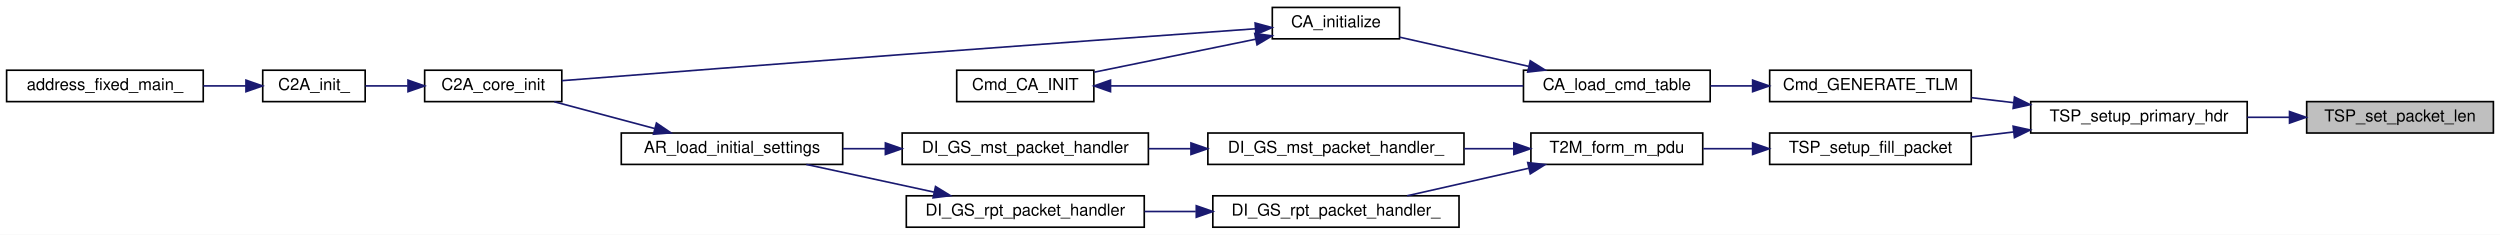
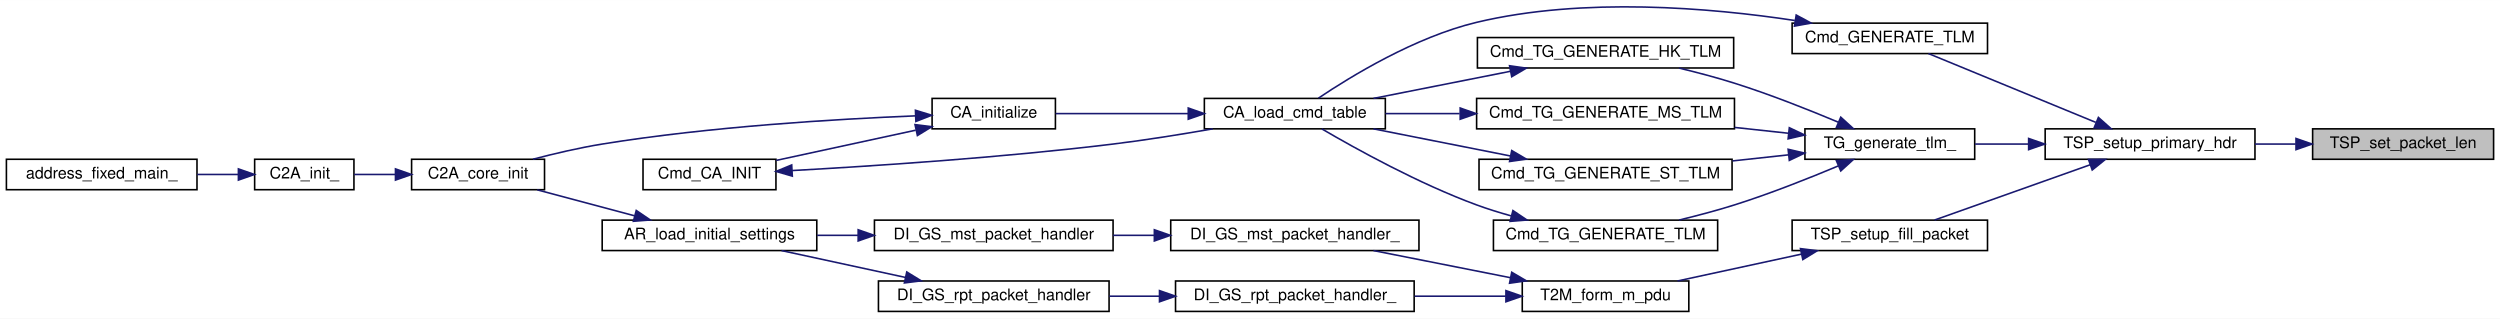
- <svg xmlns="http://www.w3.org/2000/svg" xmlns:xlink="http://www.w3.org/1999/xlink" width="1513pt" height="142pt" viewBox="0.00 0.00 1513.00 142.00">
-   <g id="graph0" class="graph" transform="scale(1 1) rotate(0) translate(4 138)">
-     <polygon fill="white" stroke="transparent" points="-4,4 -4,-138 1509,-138 1509,4 -4,4" />
+ <svg xmlns="http://www.w3.org/2000/svg" xmlns:xlink="http://www.w3.org/1999/xlink" width="1561pt" height="199pt" viewBox="0.00 0.00 1561.00 198.90">
+   <g id="graph0" class="graph" transform="scale(1 1) rotate(0) translate(4 194.9)">
+     <polygon fill="white" stroke="transparent" points="-4,4 -4,-194.9 1557,-194.9 1557,4 -4,4" />
    <g id="node1" class="node">
      <g id="a_node1">
        <a xlink:title="Packet Length を設定">
-           <polygon fill="#bfbfbf" stroke="black" points="1392,-57.5 1392,-76.5 1505,-76.5 1505,-57.5 1392,-57.5" />
-           <text text-anchor="middle" x="1448.5" y="-64.5" font-family="Helvetica,sans-Serif" font-size="10.00">TSP_set_packet_len</text>
+           <polygon fill="#bfbfbf" stroke="black" points="1440,-95.5 1440,-114.5 1553,-114.5 1553,-95.5 1440,-95.5" />
+           <text text-anchor="middle" x="1496.5" y="-102.5" font-family="Helvetica,sans-Serif" font-size="10.00">TSP_set_packet_len</text>
        </a>
      </g>
    </g>
    <g id="node2" class="node">
      <g id="a_node2">
-         <a xlink:href="tlm__space__packet_8c.html#aa687e5632376033a29f4acad3d51c236" target="_top" xlink:title="Primary Header を構築">
-           <polygon fill="white" stroke="black" points="1225,-57.5 1225,-76.5 1356,-76.5 1356,-57.5 1225,-57.5" />
-           <text text-anchor="middle" x="1290.5" y="-64.5" font-family="Helvetica,sans-Serif" font-size="10.00">TSP_setup_primary_hdr</text>
+         <a xlink:href="tlm__space__packet_8c.html#a1004b5815cc4b83d1205e772508b0cc9" target="_top" xlink:title="Primary Header を構築">
+           <polygon fill="white" stroke="black" points="1273,-95.5 1273,-114.5 1404,-114.5 1404,-95.5 1273,-95.5" />
+           <text text-anchor="middle" x="1338.5" y="-102.5" font-family="Helvetica,sans-Serif" font-size="10.00">TSP_setup_primary_hdr</text>
        </a>
      </g>
    </g>
    <g id="edge1" class="edge">
-       <path fill="none" stroke="midnightblue" d="M1381.46,-67C1373.04,-67 1364.42,-67 1356.02,-67" />
-       <polygon fill="midnightblue" stroke="midnightblue" points="1381.62,-70.5 1391.62,-67 1381.62,-63.5 1381.62,-70.5" />
+       <path fill="none" stroke="midnightblue" d="M1429.46,-105C1421.04,-105 1412.42,-105 1404.02,-105" />
+       <polygon fill="midnightblue" stroke="midnightblue" points="1429.62,-108.5 1439.62,-105 1429.62,-101.5 1429.62,-108.5" />
    </g>
    <g id="node3" class="node">
      <g id="a_node3">
        <a xlink:href="telemetry__generator_8c.html#a2fcc5d200854a9af5ab4a3d140419093" target="_top" xlink:title=" ">
-           <polygon fill="white" stroke="black" points="1067,-76.5 1067,-95.5 1189,-95.5 1189,-76.5 1067,-76.5" />
-           <text text-anchor="middle" x="1128" y="-83.5" font-family="Helvetica,sans-Serif" font-size="10.00">Cmd_GENERATE_TLM</text>
+           <polygon fill="white" stroke="black" points="1115,-161.5 1115,-180.5 1237,-180.5 1237,-161.5 1115,-161.5" />
+           <text text-anchor="middle" x="1176" y="-168.5" font-family="Helvetica,sans-Serif" font-size="10.00">Cmd_GENERATE_TLM</text>
        </a>
      </g>
    </g>
    <g id="edge2" class="edge">
-       <path fill="none" stroke="midnightblue" d="M1214.69,-75.86C1206.12,-76.87 1197.47,-77.89 1189.13,-78.88" />
-       <polygon fill="midnightblue" stroke="midnightblue" points="1215.16,-79.32 1224.68,-74.67 1214.34,-72.37 1215.16,-79.32" />
+       <path fill="none" stroke="midnightblue" d="M1304.62,-118.52C1273.48,-131.32 1227.54,-150.22 1200.11,-161.5" />
+       <polygon fill="midnightblue" stroke="midnightblue" points="1306.24,-121.64 1314.16,-114.6 1303.58,-115.16 1306.24,-121.64" />
    </g>
    <g id="node10" class="node">
      <g id="a_node10">
+         <a xlink:href="telemetry__generator_8c.html#ad78d5477d3fed44f4b1eb7c49cdbb760" target="_top" xlink:title="自身のテレメを生成">
+           <polygon fill="white" stroke="black" points="1123,-95.5 1123,-114.5 1229,-114.5 1229,-95.5 1123,-95.5" />
+           <text text-anchor="middle" x="1176" y="-102.5" font-family="Helvetica,sans-Serif" font-size="10.00">TG_generate_tlm_</text>
+         </a>
+       </g>
+     </g>
+     <g id="edge10" class="edge">
+       <path fill="none" stroke="midnightblue" d="M1262.44,-105C1251.21,-105 1239.86,-105 1229.24,-105" />
+       <polygon fill="midnightblue" stroke="midnightblue" points="1262.68,-108.5 1272.68,-105 1262.68,-101.5 1262.68,-108.5" />
+     </g>
+     <g id="node15" class="node">
+       <g id="a_node15">
        <a xlink:href="tlm__space__packet_8c.html#a6a3a85b0640f6dfa288a01adca693958" target="_top" xlink:title="パケット全体を 0x00 クリアし， fill_size に等しいサイズのパケットを生成する">
-           <polygon fill="white" stroke="black" points="1067,-38.5 1067,-57.5 1189,-57.5 1189,-38.5 1067,-38.5" />
-           <text text-anchor="middle" x="1128" y="-45.5" font-family="Helvetica,sans-Serif" font-size="10.00">TSP_setup_fill_packet</text>
-         </a>
-       </g>
-     </g>
-     <g id="edge10" class="edge">
-       <path fill="none" stroke="midnightblue" d="M1214.69,-58.14C1206.12,-57.13 1197.47,-56.11 1189.13,-55.12" />
-       <polygon fill="midnightblue" stroke="midnightblue" points="1214.34,-61.63 1224.68,-59.33 1215.16,-54.68 1214.34,-61.63" />
+           <polygon fill="white" stroke="black" points="1115,-38.5 1115,-57.5 1237,-57.5 1237,-38.5 1115,-38.5" />
+           <text text-anchor="middle" x="1176" y="-45.5" font-family="Helvetica,sans-Serif" font-size="10.00">TSP_setup_fill_packet</text>
+         </a>
+       </g>
+     </g>
+     <g id="edge19" class="edge">
+       <path fill="none" stroke="midnightblue" d="M1301.1,-92.07C1271.56,-81.58 1230.6,-67.04 1203.95,-57.57" />
+       <polygon fill="midnightblue" stroke="midnightblue" points="1300.04,-95.41 1310.64,-95.46 1302.38,-88.81 1300.04,-95.41" />
    </g>
    <g id="node4" class="node">
      <g id="a_node4">
        <a xlink:href="command__analyze_8h.html#aa375895192b16d8e7f0ff4545b54e6c4" target="_top" xlink:title="Cmd Tableのロード">
-           <polygon fill="white" stroke="black" points="918,-76.5 918,-95.5 1031,-95.5 1031,-76.5 918,-76.5" />
-           <text text-anchor="middle" x="974.5" y="-83.5" font-family="Helvetica,sans-Serif" font-size="10.00">CA_load_cmd_table</text>
+           <polygon fill="white" stroke="black" points="748,-114.5 748,-133.5 861,-133.5 861,-114.5 748,-114.5" />
+           <text text-anchor="middle" x="804.5" y="-121.5" font-family="Helvetica,sans-Serif" font-size="10.00">CA_load_cmd_table</text>
        </a>
      </g>
    </g>
    <g id="edge3" class="edge">
-       <path fill="none" stroke="midnightblue" d="M1056.43,-86C1047.96,-86 1039.4,-86 1031.18,-86" />
-       <polygon fill="midnightblue" stroke="midnightblue" points="1056.69,-89.5 1066.69,-86 1056.69,-82.5 1056.69,-89.5" />
+       <path fill="none" stroke="midnightblue" d="M1116.71,-182.15C1064.04,-190.13 984.77,-196.95 918,-181 879.67,-171.84 839.62,-147.38 819.22,-133.67" />
+       <polygon fill="midnightblue" stroke="midnightblue" points="1117.55,-185.56 1126.88,-180.54 1116.45,-178.64 1117.55,-185.56" />
    </g>
    <g id="node5" class="node">
      <g id="a_node5">
        <a xlink:href="command__analyze_8c.html#ae6d1f376bf4e1c9c4b63bc3f04924c8a" target="_top" xlink:title="CA の初期化">
-           <polygon fill="white" stroke="black" points="766,-114.5 766,-133.5 843,-133.5 843,-114.5 766,-114.5" />
-           <text text-anchor="middle" x="804.5" y="-121.5" font-family="Helvetica,sans-Serif" font-size="10.00">CA_initialize</text>
+           <polygon fill="white" stroke="black" points="578,-114.5 578,-133.5 655,-133.5 655,-114.5 578,-114.5" />
+           <text text-anchor="middle" x="616.5" y="-121.5" font-family="Helvetica,sans-Serif" font-size="10.00">CA_initialize</text>
        </a>
      </g>
    </g>
    <g id="edge4" class="edge">
-       <path fill="none" stroke="midnightblue" d="M921.28,-97.81C895.94,-103.54 866.07,-110.3 843.01,-115.51" />
-       <polygon fill="midnightblue" stroke="midnightblue" points="922.13,-101.21 931.11,-95.59 920.58,-94.38 922.13,-101.21" />
+       <path fill="none" stroke="midnightblue" d="M737.91,-124C710.17,-124 678.85,-124 655.12,-124" />
+       <polygon fill="midnightblue" stroke="midnightblue" points="737.95,-127.5 747.95,-124 737.95,-120.5 737.95,-127.5" />
    </g>
    <g id="node6" class="node">
      <g id="a_node6">
        <a xlink:href="c2a__core__main_8c.html#a65ecdc63d8762ffde4db7f6c6e6f07cf" target="_top" xlink:title=" ">
          <polygon fill="white" stroke="black" points="253,-76.5 253,-95.5 336,-95.5 336,-76.5 253,-76.5" />
          <text text-anchor="middle" x="294.5" y="-83.5" font-family="Helvetica,sans-Serif" font-size="10.00">C2A_core_init</text>
        </a>
      </g>
    </g>
    <g id="edge5" class="edge">
-       <path fill="none" stroke="midnightblue" d="M755.81,-120.6C703.39,-116.84 616.68,-110.59 542,-105 469.45,-99.57 384.91,-93 336.06,-89.18" />
-       <polygon fill="midnightblue" stroke="midnightblue" points="755.6,-124.09 765.82,-121.31 756.1,-117.11 755.6,-124.09" />
+       <path fill="none" stroke="midnightblue" d="M567.67,-122.61C518.37,-120.62 439.41,-115.92 372,-105 357.68,-102.68 342.1,-99.02 328.77,-95.54" />
+       <polygon fill="midnightblue" stroke="midnightblue" points="567.6,-126.11 577.73,-122.99 567.87,-119.11 567.6,-126.11" />
    </g>
    <g id="node9" class="node">
      <g id="a_node9">
        <a xlink:href="command__analyze_8c.html#a85d8daea84970ad2895a0209bd350b7b" target="_top" xlink:title=" ">
-           <polygon fill="white" stroke="black" points="575,-76.5 575,-95.5 658,-95.5 658,-76.5 575,-76.5" />
-           <text text-anchor="middle" x="616.5" y="-83.5" font-family="Helvetica,sans-Serif" font-size="10.00">Cmd_CA_INIT</text>
+           <polygon fill="white" stroke="black" points="397.5,-76.5 397.5,-95.5 480.5,-95.5 480.5,-76.5 397.5,-76.5" />
+           <text text-anchor="middle" x="439" y="-83.5" font-family="Helvetica,sans-Serif" font-size="10.00">Cmd_CA_INIT</text>
        </a>
      </g>
    </g>
    <g id="edge8" class="edge">
-       <path fill="none" stroke="midnightblue" d="M755.97,-114.29C725.78,-108.12 687.11,-100.22 658.31,-94.34" />
-       <polygon fill="midnightblue" stroke="midnightblue" points="755.36,-117.74 765.86,-116.31 756.76,-110.88 755.36,-117.74" />
+       <path fill="none" stroke="midnightblue" d="M567.75,-113.66C540.47,-107.76 506.64,-100.43 480.65,-94.8" />
+       <polygon fill="midnightblue" stroke="midnightblue" points="567.34,-117.15 577.85,-115.85 568.82,-110.31 567.34,-117.15" />
    </g>
    <g id="node7" class="node">
      <g id="a_node7">
        <a xlink:href="c2a__main_8c.html#a630222a80cd8bffd4426d4a55a215069" target="_top" xlink:title=" ">
          <polygon fill="white" stroke="black" points="155,-76.5 155,-95.5 217,-95.5 217,-76.5 155,-76.5" />
          <text text-anchor="middle" x="186" y="-83.5" font-family="Helvetica,sans-Serif" font-size="10.00">C2A_init_</text>
        </a>
      </g>
    </g>
    <g id="edge6" class="edge">
      <path fill="none" stroke="midnightblue" d="M242.76,-86C234.01,-86 225.17,-86 217.18,-86" />
      <polygon fill="midnightblue" stroke="midnightblue" points="242.93,-89.5 252.93,-86 242.93,-82.5 242.93,-89.5" />
    </g>
    <g id="node8" class="node">
      <g id="a_node8">
        <a xlink:href="c2a__main_8c.html#ac3344a311adda8f9e7310924bedf81fc" target="_top" xlink:title=" ">
          <polygon fill="white" stroke="black" points="0,-76.5 0,-95.5 119,-95.5 119,-76.5 0,-76.5" />
          <text text-anchor="middle" x="59.5" y="-83.5" font-family="Helvetica,sans-Serif" font-size="10.00">address_fixed_main_</text>
        </a>
      </g>
    </g>
    <g id="edge7" class="edge">
      <path fill="none" stroke="midnightblue" d="M144.83,-86C136.62,-86 127.82,-86 119.12,-86" />
      <polygon fill="midnightblue" stroke="midnightblue" points="144.86,-89.5 154.86,-86 144.86,-82.5 144.86,-89.5" />
    </g>
    <g id="edge9" class="edge">
-       <path fill="none" stroke="midnightblue" d="M668.25,-86C734.34,-86 849.47,-86 917.88,-86" />
-       <polygon fill="midnightblue" stroke="midnightblue" points="668.08,-82.5 658.08,-86 668.08,-89.5 668.08,-82.5" />
+       <path fill="none" stroke="midnightblue" d="M490.6,-88.46C541.39,-91.26 621.81,-96.56 691,-105 711.45,-107.5 733.85,-111.1 753.24,-114.5" />
+       <polygon fill="midnightblue" stroke="midnightblue" points="490.72,-84.97 480.54,-87.92 490.34,-91.96 490.72,-84.97" />
    </g>
    <g id="node11" class="node">
      <g id="a_node11">
-         <a xlink:href="tcp__to__m__pdu_8c.html#a973ccd708198a0d237a3cbb96cb8b078" target="_top" xlink:title="TCPacket を M_PDU に変換する">
-           <polygon fill="white" stroke="black" points="922.5,-38.5 922.5,-57.5 1026.5,-57.5 1026.5,-38.5 922.5,-38.5" />
-           <text text-anchor="middle" x="974.5" y="-45.5" font-family="Helvetica,sans-Serif" font-size="10.00">T2M_form_m_pdu</text>
+         <a xlink:href="telemetry__generator_8c.html#ad97b61fe1cfeb30271f8f8f68b6c5cfb" target="_top" xlink:title="HK テレメを生成">
+           <polygon fill="white" stroke="black" points="918.5,-152.5 918.5,-171.5 1078.5,-171.5 1078.5,-152.5 918.5,-152.5" />
+           <text text-anchor="middle" x="998.5" y="-159.5" font-family="Helvetica,sans-Serif" font-size="10.00">Cmd_TG_GENERATE_HK_TLM</text>
        </a>
      </g>
    </g>
    <g id="edge11" class="edge">
-       <path fill="none" stroke="midnightblue" d="M1056.38,-48C1046.41,-48 1036.33,-48 1026.82,-48" />
-       <polygon fill="midnightblue" stroke="midnightblue" points="1056.69,-51.5 1066.69,-48 1056.69,-44.5 1056.69,-51.5" />
+       <path fill="none" stroke="midnightblue" d="M1143.78,-118.67C1125.2,-126.47 1101.02,-136.05 1079,-143 1067.9,-146.5 1055.76,-149.71 1044.38,-152.45" />
+       <polygon fill="midnightblue" stroke="midnightblue" points="1145.37,-121.79 1153.21,-114.66 1142.63,-115.35 1145.37,-121.79" />
    </g>
    <g id="node12" class="node">
      <g id="a_node12">
+         <a xlink:href="telemetry__generator_8c.html#a596a54975313af3780a7ad383898a498" target="_top" xlink:title="MS テレメを生成">
+           <polygon fill="white" stroke="black" points="918,-114.5 918,-133.5 1079,-133.5 1079,-114.5 918,-114.5" />
+           <text text-anchor="middle" x="998.5" y="-121.5" font-family="Helvetica,sans-Serif" font-size="10.00">Cmd_TG_GENERATE_MS_TLM</text>
+         </a>
+       </g>
+     </g>
+     <g id="edge13" class="edge">
+       <path fill="none" stroke="midnightblue" d="M1112.61,-111.75C1101.76,-112.93 1090.34,-114.17 1079.11,-115.38" />
+       <polygon fill="midnightblue" stroke="midnightblue" points="1113.25,-115.21 1122.82,-110.65 1112.5,-108.25 1113.25,-115.21" />
+     </g>
+     <g id="node13" class="node">
+       <g id="a_node13">
+         <a xlink:href="telemetry__generator_8c.html#a4de86acb2e3da29e5be6506281c0a107" target="_top" xlink:title="ST テレメを生成">
+           <polygon fill="white" stroke="black" points="919.5,-76.5 919.5,-95.5 1077.5,-95.5 1077.5,-76.5 919.5,-76.5" />
+           <text text-anchor="middle" x="998.5" y="-83.5" font-family="Helvetica,sans-Serif" font-size="10.00">Cmd_TG_GENERATE_ST_TLM</text>
+         </a>
+       </g>
+     </g>
+     <g id="edge15" class="edge">
+       <path fill="none" stroke="midnightblue" d="M1112.65,-98.25C1101.37,-97.03 1089.47,-95.74 1077.8,-94.48" />
+       <polygon fill="midnightblue" stroke="midnightblue" points="1112.5,-101.75 1122.82,-99.35 1113.25,-94.79 1112.5,-101.75" />
+     </g>
+     <g id="node14" class="node">
+       <g id="a_node14">
+         <a xlink:href="telemetry__generator_8c.html#ae24085f0be15493396340b3613cc9834" target="_top" xlink:title="自身の OBC のテレメを生成">
+           <polygon fill="white" stroke="black" points="928.5,-38.5 928.5,-57.5 1068.5,-57.5 1068.5,-38.5 928.5,-38.5" />
+           <text text-anchor="middle" x="998.5" y="-45.5" font-family="Helvetica,sans-Serif" font-size="10.00">Cmd_TG_GENERATE_TLM</text>
+         </a>
+       </g>
+     </g>
+     <g id="edge17" class="edge">
+       <path fill="none" stroke="midnightblue" d="M1143.78,-91.33C1125.2,-83.53 1101.02,-73.95 1079,-67 1067.9,-63.5 1055.76,-60.29 1044.38,-57.55" />
+       <polygon fill="midnightblue" stroke="midnightblue" points="1142.63,-94.65 1153.21,-95.34 1145.37,-88.21 1142.63,-94.65" />
+     </g>
+     <g id="edge12" class="edge">
+       <path fill="none" stroke="midnightblue" d="M939.2,-150.46C911.82,-145.04 879.57,-138.66 853.6,-133.52" />
+       <polygon fill="midnightblue" stroke="midnightblue" points="938.56,-153.9 949.05,-152.41 939.92,-147.04 938.56,-153.9" />
+     </g>
+     <g id="edge14" class="edge">
+       <path fill="none" stroke="midnightblue" d="M907.4,-124C891.59,-124 875.56,-124 861.05,-124" />
+       <polygon fill="midnightblue" stroke="midnightblue" points="907.74,-127.5 917.74,-124 907.74,-120.5 907.74,-127.5" />
+     </g>
+     <g id="edge16" class="edge">
+       <path fill="none" stroke="midnightblue" d="M939.2,-97.54C911.82,-102.96 879.57,-109.34 853.6,-114.48" />
+       <polygon fill="midnightblue" stroke="midnightblue" points="939.92,-100.96 949.05,-95.59 938.56,-94.1 939.92,-100.96" />
+     </g>
+     <g id="edge18" class="edge">
+       <path fill="none" stroke="midnightblue" d="M939.52,-60.17C932.2,-62.2 924.87,-64.48 918,-67 882.03,-80.2 842.67,-101.99 821.36,-114.46" />
+       <polygon fill="midnightblue" stroke="midnightblue" points="940.67,-63.49 949.46,-57.56 938.9,-56.72 940.67,-63.49" />
+     </g>
+     <g id="node16" class="node">
+       <g id="a_node16">
+         <a xlink:href="tcp__to__m__pdu_8c.html#a973ccd708198a0d237a3cbb96cb8b078" target="_top" xlink:title="TCPacket を M_PDU に変換する">
+           <polygon fill="white" stroke="black" points="946.5,-0.5 946.5,-19.5 1050.5,-19.5 1050.5,-0.5 946.5,-0.5" />
+           <text text-anchor="middle" x="998.5" y="-7.5" font-family="Helvetica,sans-Serif" font-size="10.00">T2M_form_m_pdu</text>
+         </a>
+       </g>
+     </g>
+     <g id="edge20" class="edge">
+       <path fill="none" stroke="midnightblue" d="M1120.72,-36.25C1095.91,-30.87 1066.89,-24.59 1043.47,-19.52" />
+       <polygon fill="midnightblue" stroke="midnightblue" points="1120.2,-39.72 1130.71,-38.41 1121.68,-32.87 1120.2,-39.72" />
+     </g>
+     <g id="node17" class="node">
+       <g id="a_node17">
        <a xlink:href="di__gs_8c.html#ab60fae9ad2c806b6ba10cb8a076d07c0" target="_top" xlink:title=" ">
          <polygon fill="white" stroke="black" points="727,-38.5 727,-57.5 882,-57.5 882,-38.5 727,-38.5" />
          <text text-anchor="middle" x="804.5" y="-45.5" font-family="Helvetica,sans-Serif" font-size="10.00">DI_GS_mst_packet_handler_</text>
        </a>
      </g>
    </g>
-     <g id="edge12" class="edge">
-       <path fill="none" stroke="midnightblue" d="M911.89,-48C902.22,-48 892.13,-48 882.18,-48" />
-       <polygon fill="midnightblue" stroke="midnightblue" points="912.18,-51.5 922.18,-48 912.18,-44.5 912.18,-51.5" />
-     </g>
-     <g id="node15" class="node">
-       <g id="a_node15">
+     <g id="edge21" class="edge">
+       <path fill="none" stroke="midnightblue" d="M939.2,-21.54C911.82,-26.96 879.57,-33.34 853.6,-38.48" />
+       <polygon fill="midnightblue" stroke="midnightblue" points="939.92,-24.96 949.05,-19.59 938.56,-18.1 939.92,-24.96" />
+     </g>
+     <g id="node20" class="node">
+       <g id="a_node20">
        <a xlink:href="di__gs_8c.html#ab2b3fada377f7de06881f4654946baeb" target="_top" xlink:title=" ">
          <polygon fill="white" stroke="black" points="730,-0.5 730,-19.5 879,-19.5 879,-0.5 730,-0.5" />
          <text text-anchor="middle" x="804.5" y="-7.5" font-family="Helvetica,sans-Serif" font-size="10.00">DI_GS_rpt_packet_handler_</text>
        </a>
      </g>
    </g>
-     <g id="edge16" class="edge">
-       <path fill="none" stroke="midnightblue" d="M921.22,-36.18C897.54,-30.82 869.91,-24.57 847.59,-19.52" />
-       <polygon fill="midnightblue" stroke="midnightblue" points="920.58,-39.62 931.11,-38.41 922.13,-32.79 920.58,-39.62" />
-     </g>
-     <g id="node13" class="node">
-       <g id="a_node13">
+     <g id="edge25" class="edge">
+       <path fill="none" stroke="midnightblue" d="M936.18,-10C918.08,-10 898.08,-10 879.29,-10" />
+       <polygon fill="midnightblue" stroke="midnightblue" points="936.3,-13.5 946.3,-10 936.3,-6.5 936.3,-13.5" />
+     </g>
+     <g id="node18" class="node">
+       <g id="a_node18">
        <a xlink:href="di__gs_8c.html#acdcbf3a0e68de63d2078e808e87cd0e7" target="_top" xlink:title=" ">
          <polygon fill="white" stroke="black" points="542,-38.5 542,-57.5 691,-57.5 691,-38.5 542,-38.5" />
          <text text-anchor="middle" x="616.5" y="-45.5" font-family="Helvetica,sans-Serif" font-size="10.00">DI_GS_mst_packet_handler</text>
        </a>
      </g>
    </g>
-     <g id="edge13" class="edge">
+     <g id="edge22" class="edge">
      <path fill="none" stroke="midnightblue" d="M716.74,-48C708.15,-48 699.49,-48 691.06,-48" />
      <polygon fill="midnightblue" stroke="midnightblue" points="716.77,-51.5 726.77,-48 716.77,-44.5 716.77,-51.5" />
    </g>
-     <g id="node14" class="node">
-       <g id="a_node14">
+     <g id="node19" class="node">
+       <g id="a_node19">
        <a xlink:href="app__registry_8c.html#ab944b1d78a41e427bc2ed57f9c4e9534" target="_top" xlink:title=" ">
          <polygon fill="white" stroke="black" points="372,-38.5 372,-57.5 506,-57.5 506,-38.5 372,-38.5" />
          <text text-anchor="middle" x="439" y="-45.5" font-family="Helvetica,sans-Serif" font-size="10.00">AR_load_initial_settings</text>
        </a>
      </g>
    </g>
-     <g id="edge14" class="edge">
+     <g id="edge23" class="edge">
      <path fill="none" stroke="midnightblue" d="M531.8,-48C523.21,-48 514.58,-48 506.22,-48" />
      <polygon fill="midnightblue" stroke="midnightblue" points="531.84,-51.5 541.84,-48 531.83,-44.5 531.84,-51.5" />
    </g>
-     <g id="edge15" class="edge">
+     <g id="edge24" class="edge">
      <path fill="none" stroke="midnightblue" d="M392.35,-60.17C372.64,-65.43 349.93,-71.49 331.45,-76.41" />
      <polygon fill="midnightblue" stroke="midnightblue" points="393.28,-63.55 402.04,-57.59 391.48,-56.78 393.28,-63.55" />
    </g>
-     <g id="node16" class="node">
-       <g id="a_node16">
+     <g id="node21" class="node">
+       <g id="a_node21">
        <a xlink:href="di__gs_8c.html#a3dbaf7df7b7ed796ff4823ca28dca18c" target="_top" xlink:title=" ">
          <polygon fill="white" stroke="black" points="544.5,-0.5 544.5,-19.5 688.5,-19.5 688.5,-0.5 544.5,-0.5" />
          <text text-anchor="middle" x="616.5" y="-7.5" font-family="Helvetica,sans-Serif" font-size="10.00">DI_GS_rpt_packet_handler</text>
        </a>
      </g>
    </g>
-     <g id="edge17" class="edge">
+     <g id="edge26" class="edge">
      <path fill="none" stroke="midnightblue" d="M719.69,-10C709.33,-10 698.81,-10 688.66,-10" />
      <polygon fill="midnightblue" stroke="midnightblue" points="719.99,-13.5 729.99,-10 719.99,-6.5 719.99,-13.5" />
    </g>
-     <g id="edge18" class="edge">
+     <g id="edge27" class="edge">
      <path fill="none" stroke="midnightblue" d="M561.22,-21.75C536.41,-27.13 507.39,-33.41 483.97,-38.48" />
      <polygon fill="midnightblue" stroke="midnightblue" points="562.18,-25.13 571.21,-19.59 560.7,-18.28 562.18,-25.13" />
    </g>
  </g>
</svg>
